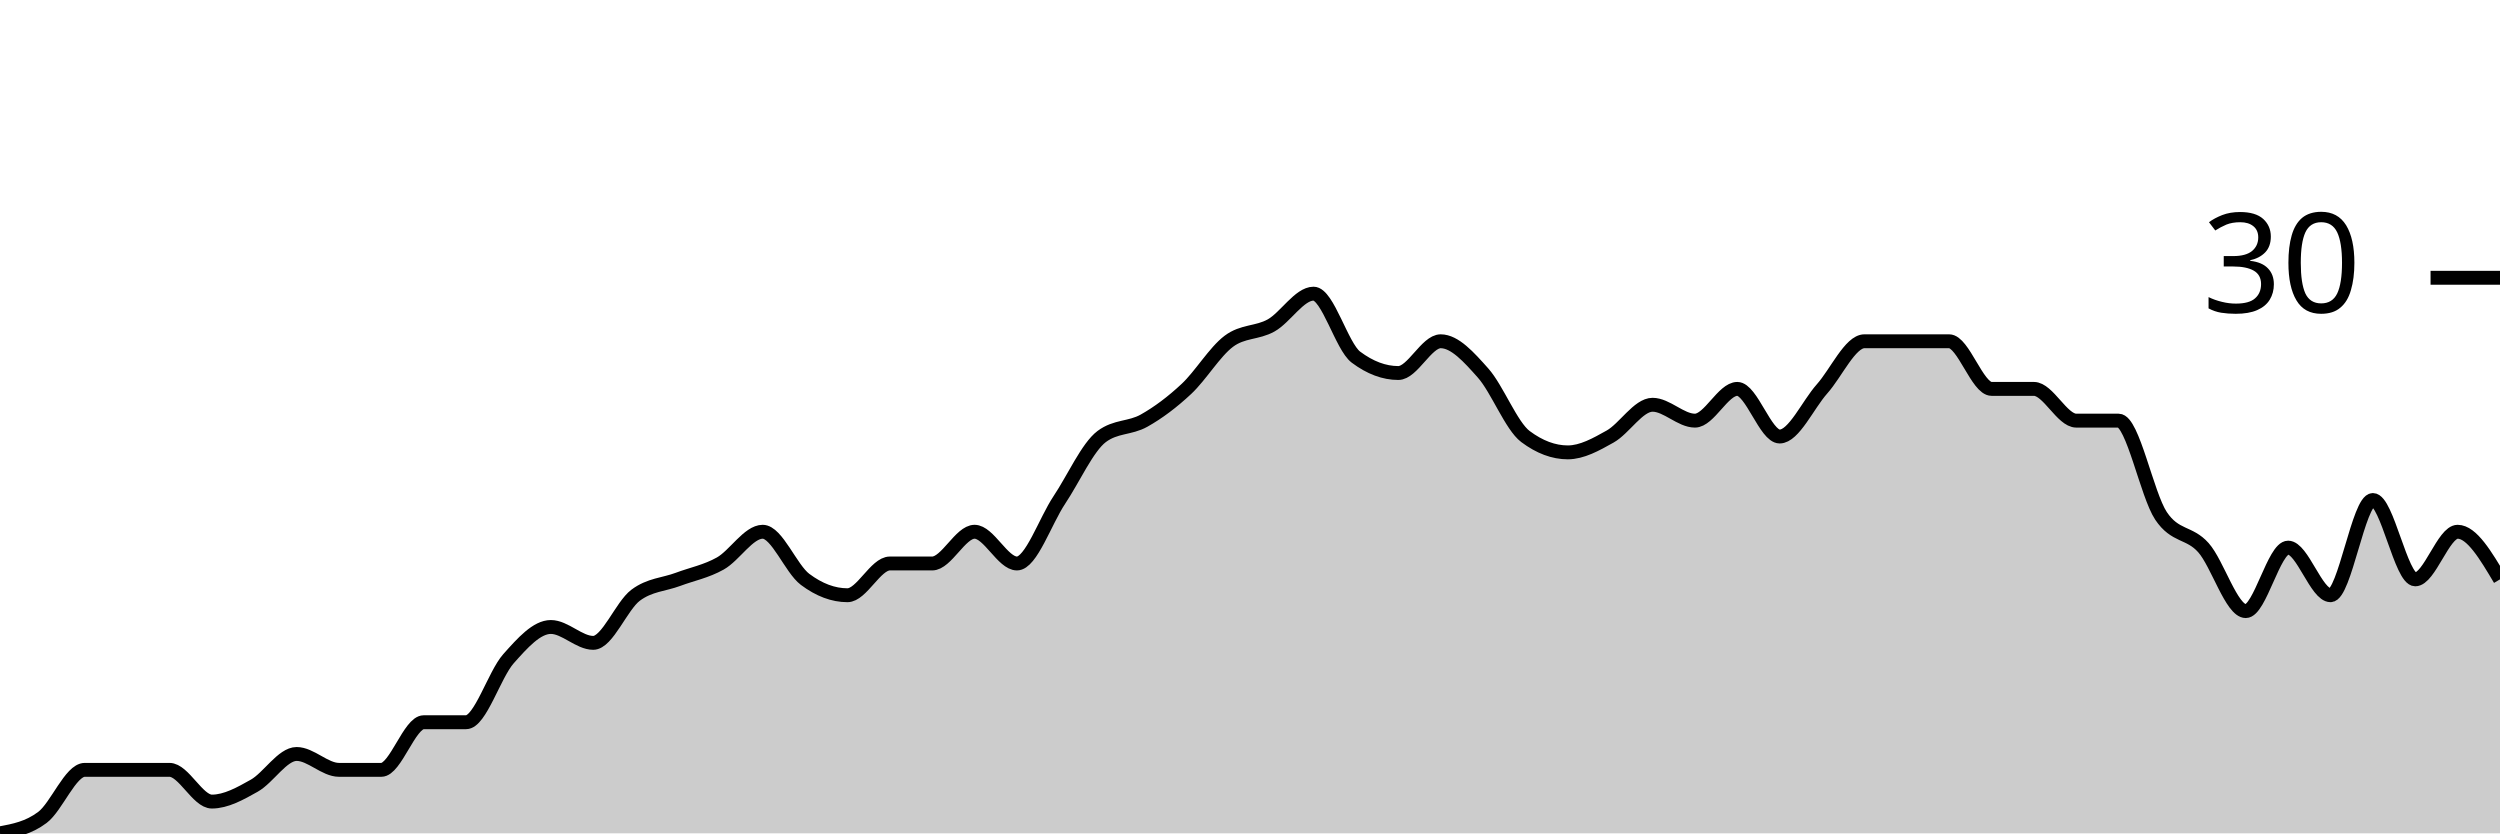
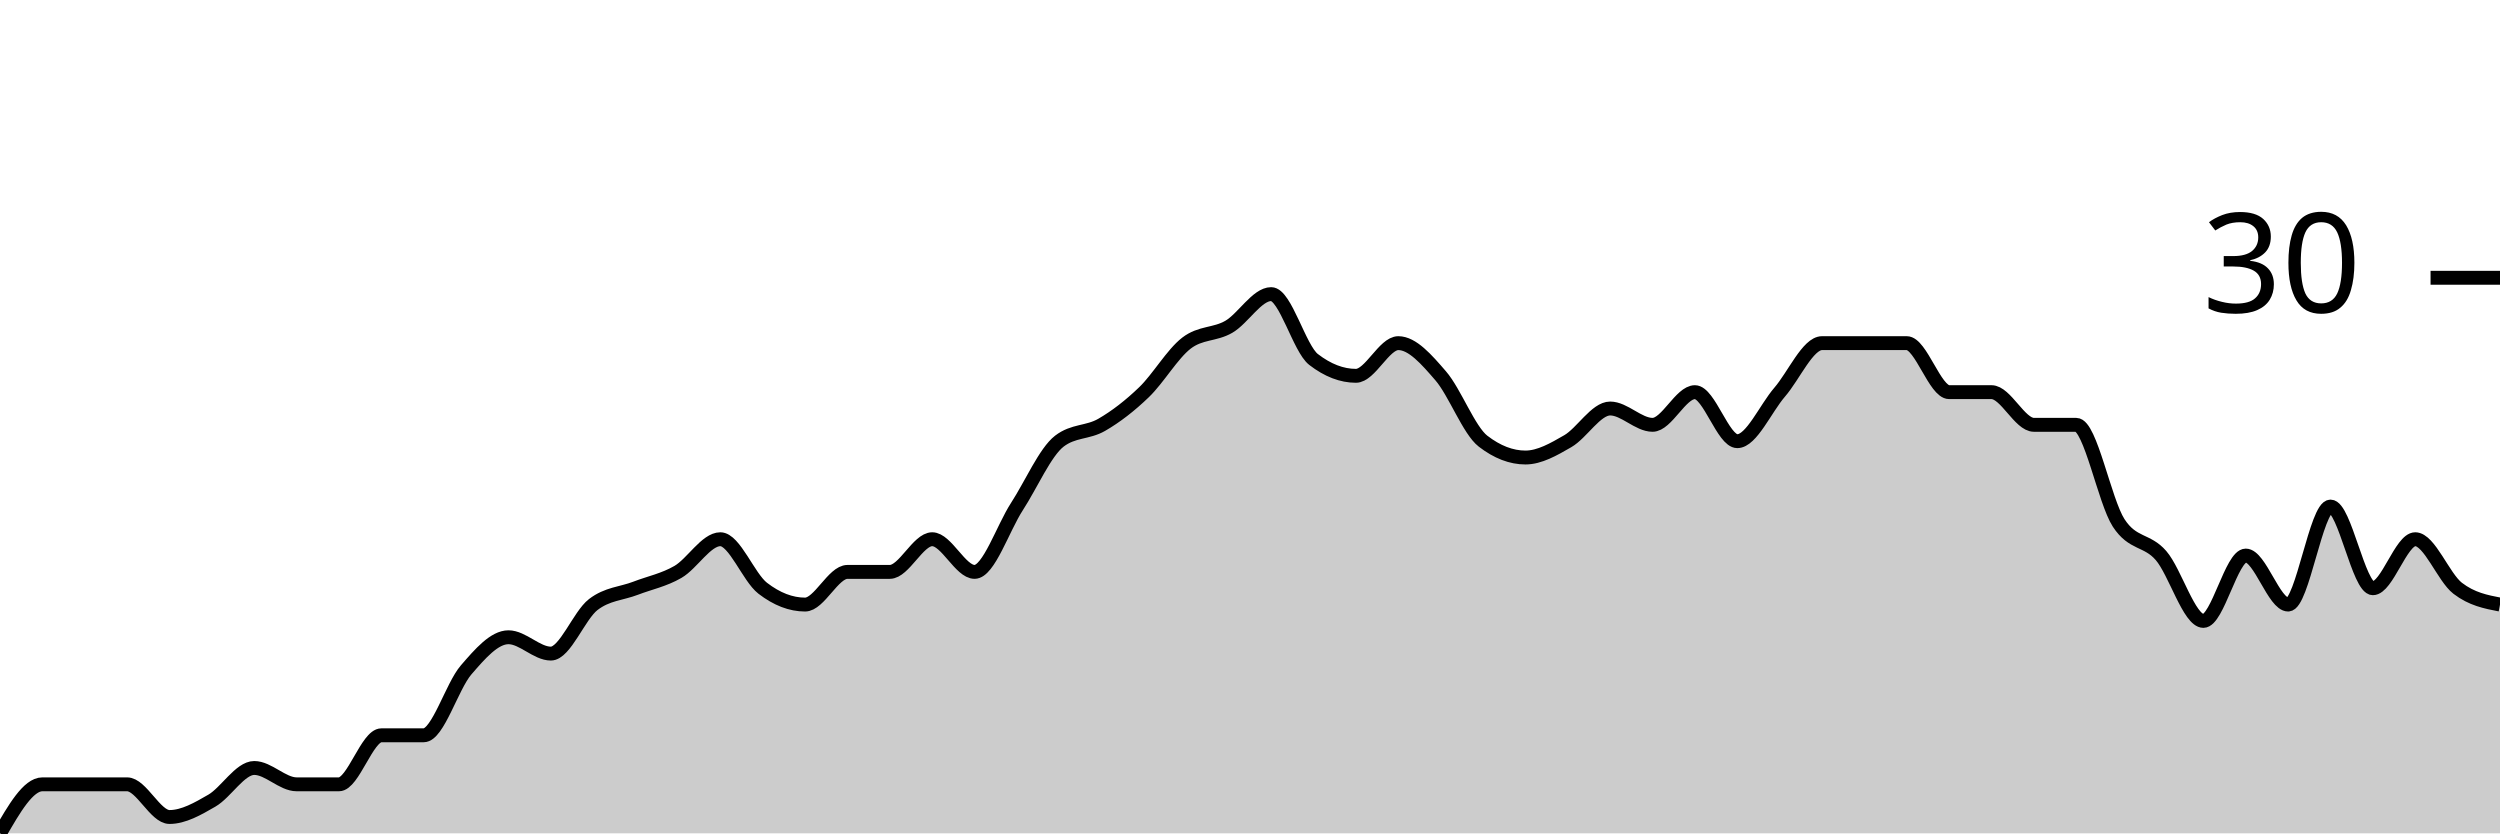
<svg xmlns="http://www.w3.org/2000/svg" viewBox="0 0 180 60">
  <g transform="translate(0,20)">
-     <path class="area" fill="rgba(0, 0, 0, 0.2)" d="M0,40C1.017,39.81,2.034,39.619,3.051,38.857C4.068,38.095,5.085,35.429,6.102,35.429C7.119,35.429,8.136,35.429,9.153,35.429C10.169,35.429,11.186,35.429,12.203,35.429C13.22,35.429,14.237,37.714,15.254,37.714C16.271,37.714,17.288,37.143,18.305,36.571C19.322,36,20.339,34.286,21.356,34.286C22.373,34.286,23.39,35.429,24.407,35.429C25.424,35.429,26.441,35.429,27.458,35.429C28.475,35.429,29.492,32,30.508,32C31.525,32,32.542,32,33.559,32C34.576,32,35.593,28.571,36.61,27.429C37.627,26.286,38.644,25.143,39.661,25.143C40.678,25.143,41.695,26.286,42.712,26.286C43.729,26.286,44.746,23.619,45.763,22.857C46.78,22.095,47.797,22.095,48.814,21.714C49.831,21.333,50.847,21.143,51.864,20.571C52.881,20,53.898,18.286,54.915,18.286C55.932,18.286,56.949,20.952,57.966,21.714C58.983,22.476,60,22.857,61.017,22.857C62.034,22.857,63.051,20.571,64.068,20.571C65.085,20.571,66.102,20.571,67.119,20.571C68.136,20.571,69.153,18.286,70.169,18.286C71.186,18.286,72.203,20.571,73.22,20.571C74.237,20.571,75.254,17.524,76.271,16C77.288,14.476,78.305,12.19,79.322,11.429C80.339,10.667,81.356,10.857,82.373,10.286C83.39,9.714,84.407,8.952,85.424,8C86.441,7.048,87.458,5.333,88.475,4.571C89.492,3.81,90.508,4,91.525,3.429C92.542,2.857,93.559,1.143,94.576,1.143C95.593,1.143,96.61,4.952,97.627,5.714C98.644,6.476,99.661,6.857,100.678,6.857C101.695,6.857,102.712,4.571,103.729,4.571C104.746,4.571,105.763,5.714,106.78,6.857C107.797,8,108.814,10.667,109.831,11.429C110.847,12.19,111.864,12.571,112.881,12.571C113.898,12.571,114.915,12,115.932,11.429C116.949,10.857,117.966,9.143,118.983,9.143C120,9.143,121.017,10.286,122.034,10.286C123.051,10.286,124.068,8,125.085,8C126.102,8,127.119,11.429,128.136,11.429C129.153,11.429,130.169,9.143,131.186,8C132.203,6.857,133.22,4.571,134.237,4.571C135.254,4.571,136.271,4.571,137.288,4.571C138.305,4.571,139.322,4.571,140.339,4.571C141.356,4.571,142.373,8,143.39,8C144.407,8,145.424,8,146.441,8C147.458,8,148.475,10.286,149.492,10.286C150.508,10.286,151.525,10.286,152.542,10.286C153.559,10.286,154.576,15.619,155.593,17.143C156.61,18.667,157.627,18.286,158.644,19.429C159.661,20.571,160.678,24,161.695,24C162.712,24,163.729,19.429,164.746,19.429C165.763,19.429,166.78,22.857,167.797,22.857C168.814,22.857,169.831,16,170.847,16C171.864,16,172.881,21.714,173.898,21.714C174.915,21.714,175.932,18.286,176.949,18.286C177.966,18.286,178.983,20,180,21.714L180,40C178.983,40,177.966,40,176.949,40C175.932,40,174.915,40,173.898,40C172.881,40,171.864,40,170.847,40C169.831,40,168.814,40,167.797,40C166.78,40,165.763,40,164.746,40C163.729,40,162.712,40,161.695,40C160.678,40,159.661,40,158.644,40C157.627,40,156.61,40,155.593,40C154.576,40,153.559,40,152.542,40C151.525,40,150.508,40,149.492,40C148.475,40,147.458,40,146.441,40C145.424,40,144.407,40,143.39,40C142.373,40,141.356,40,140.339,40C139.322,40,138.305,40,137.288,40C136.271,40,135.254,40,134.237,40C133.22,40,132.203,40,131.186,40C130.169,40,129.153,40,128.136,40C127.119,40,126.102,40,125.085,40C124.068,40,123.051,40,122.034,40C121.017,40,120,40,118.983,40C117.966,40,116.949,40,115.932,40C114.915,40,113.898,40,112.881,40C111.864,40,110.847,40,109.831,40C108.814,40,107.797,40,106.78,40C105.763,40,104.746,40,103.729,40C102.712,40,101.695,40,100.678,40C99.661,40,98.644,40,97.627,40C96.61,40,95.593,40,94.576,40C93.559,40,92.542,40,91.525,40C90.508,40,89.492,40,88.475,40C87.458,40,86.441,40,85.424,40C84.407,40,83.39,40,82.373,40C81.356,40,80.339,40,79.322,40C78.305,40,77.288,40,76.271,40C75.254,40,74.237,40,73.22,40C72.203,40,71.186,40,70.169,40C69.153,40,68.136,40,67.119,40C66.102,40,65.085,40,64.068,40C63.051,40,62.034,40,61.017,40C60,40,58.983,40,57.966,40C56.949,40,55.932,40,54.915,40C53.898,40,52.881,40,51.864,40C50.847,40,49.831,40,48.814,40C47.797,40,46.78,40,45.763,40C44.746,40,43.729,40,42.712,40C41.695,40,40.678,40,39.661,40C38.644,40,37.627,40,36.61,40C35.593,40,34.576,40,33.559,40C32.542,40,31.525,40,30.508,40C29.492,40,28.475,40,27.458,40C26.441,40,25.424,40,24.407,40C23.39,40,22.373,40,21.356,40C20.339,40,19.322,40,18.305,40C17.288,40,16.271,40,15.254,40C14.237,40,13.22,40,12.203,40C11.186,40,10.169,40,9.153,40C8.136,40,7.119,40,6.102,40C5.085,40,4.068,40,3.051,40C2.034,40,1.017,40,0,40Z" />
-     <path class="line" stroke="black" fill="none" d="M0,40C1.017,39.81,2.034,39.619,3.051,38.857C4.068,38.095,5.085,35.429,6.102,35.429C7.119,35.429,8.136,35.429,9.153,35.429C10.169,35.429,11.186,35.429,12.203,35.429C13.22,35.429,14.237,37.714,15.254,37.714C16.271,37.714,17.288,37.143,18.305,36.571C19.322,36,20.339,34.286,21.356,34.286C22.373,34.286,23.39,35.429,24.407,35.429C25.424,35.429,26.441,35.429,27.458,35.429C28.475,35.429,29.492,32,30.508,32C31.525,32,32.542,32,33.559,32C34.576,32,35.593,28.571,36.61,27.429C37.627,26.286,38.644,25.143,39.661,25.143C40.678,25.143,41.695,26.286,42.712,26.286C43.729,26.286,44.746,23.619,45.763,22.857C46.78,22.095,47.797,22.095,48.814,21.714C49.831,21.333,50.847,21.143,51.864,20.571C52.881,20,53.898,18.286,54.915,18.286C55.932,18.286,56.949,20.952,57.966,21.714C58.983,22.476,60,22.857,61.017,22.857C62.034,22.857,63.051,20.571,64.068,20.571C65.085,20.571,66.102,20.571,67.119,20.571C68.136,20.571,69.153,18.286,70.169,18.286C71.186,18.286,72.203,20.571,73.22,20.571C74.237,20.571,75.254,17.524,76.271,16C77.288,14.476,78.305,12.19,79.322,11.429C80.339,10.667,81.356,10.857,82.373,10.286C83.39,9.714,84.407,8.952,85.424,8C86.441,7.048,87.458,5.333,88.475,4.571C89.492,3.81,90.508,4,91.525,3.429C92.542,2.857,93.559,1.143,94.576,1.143C95.593,1.143,96.61,4.952,97.627,5.714C98.644,6.476,99.661,6.857,100.678,6.857C101.695,6.857,102.712,4.571,103.729,4.571C104.746,4.571,105.763,5.714,106.78,6.857C107.797,8,108.814,10.667,109.831,11.429C110.847,12.19,111.864,12.571,112.881,12.571C113.898,12.571,114.915,12,115.932,11.429C116.949,10.857,117.966,9.143,118.983,9.143C120,9.143,121.017,10.286,122.034,10.286C123.051,10.286,124.068,8,125.085,8C126.102,8,127.119,11.429,128.136,11.429C129.153,11.429,130.169,9.143,131.186,8C132.203,6.857,133.22,4.571,134.237,4.571C135.254,4.571,136.271,4.571,137.288,4.571C138.305,4.571,139.322,4.571,140.339,4.571C141.356,4.571,142.373,8,143.39,8C144.407,8,145.424,8,146.441,8C147.458,8,148.475,10.286,149.492,10.286C150.508,10.286,151.525,10.286,152.542,10.286C153.559,10.286,154.576,15.619,155.593,17.143C156.61,18.667,157.627,18.286,158.644,19.429C159.661,20.571,160.678,24,161.695,24C162.712,24,163.729,19.429,164.746,19.429C165.763,19.429,166.78,22.857,167.797,22.857C168.814,22.857,169.831,16,170.847,16C171.864,16,172.881,21.714,173.898,21.714C174.915,21.714,175.932,18.286,176.949,18.286C177.966,18.286,178.983,20,180,21.714" />
+     <path class="area" fill="rgba(0, 0, 0, 0.2)" d="M0,40C1.017,38.235,2.034,36.471,3.051,36.471C4.068,36.471,5.085,36.471,6.102,36.471C7.119,36.471,8.136,36.471,9.153,36.471C10.169,36.471,11.186,38.824,12.203,38.824C13.22,38.824,14.237,38.235,15.254,37.647C16.271,37.059,17.288,35.294,18.305,35.294C19.322,35.294,20.339,36.471,21.356,36.471C22.373,36.471,23.39,36.471,24.407,36.471C25.424,36.471,26.441,32.941,27.458,32.941C28.475,32.941,29.492,32.941,30.508,32.941C31.525,32.941,32.542,29.412,33.559,28.235C34.576,27.059,35.593,25.882,36.61,25.882C37.627,25.882,38.644,27.059,39.661,27.059C40.678,27.059,41.695,24.314,42.712,23.529C43.729,22.745,44.746,22.745,45.763,22.353C46.78,21.961,47.797,21.765,48.814,21.176C49.831,20.588,50.847,18.824,51.864,18.824C52.881,18.824,53.898,21.569,54.915,22.353C55.932,23.137,56.949,23.529,57.966,23.529C58.983,23.529,60,21.176,61.017,21.176C62.034,21.176,63.051,21.176,64.068,21.176C65.085,21.176,66.102,18.824,67.119,18.824C68.136,18.824,69.153,21.176,70.169,21.176C71.186,21.176,72.203,18.039,73.22,16.471C74.237,14.902,75.254,12.549,76.271,11.765C77.288,10.98,78.305,11.176,79.322,10.588C80.339,10,81.356,9.216,82.373,8.235C83.39,7.255,84.407,5.49,85.424,4.706C86.441,3.922,87.458,4.118,88.475,3.529C89.492,2.941,90.508,1.176,91.525,1.176C92.542,1.176,93.559,5.098,94.576,5.882C95.593,6.667,96.61,7.059,97.627,7.059C98.644,7.059,99.661,4.706,100.678,4.706C101.695,4.706,102.712,5.882,103.729,7.059C104.746,8.235,105.763,10.98,106.78,11.765C107.797,12.549,108.814,12.941,109.831,12.941C110.847,12.941,111.864,12.353,112.881,11.765C113.898,11.176,114.915,9.412,115.932,9.412C116.949,9.412,117.966,10.588,118.983,10.588C120,10.588,121.017,8.235,122.034,8.235C123.051,8.235,124.068,11.765,125.085,11.765C126.102,11.765,127.119,9.412,128.136,8.235C129.153,7.059,130.169,4.706,131.186,4.706C132.203,4.706,133.22,4.706,134.237,4.706C135.254,4.706,136.271,4.706,137.288,4.706C138.305,4.706,139.322,8.235,140.339,8.235C141.356,8.235,142.373,8.235,143.39,8.235C144.407,8.235,145.424,10.588,146.441,10.588C147.458,10.588,148.475,10.588,149.492,10.588C150.508,10.588,151.525,16.078,152.542,17.647C153.559,19.216,154.576,18.824,155.593,20C156.61,21.176,157.627,24.706,158.644,24.706C159.661,24.706,160.678,20,161.695,20C162.712,20,163.729,23.529,164.746,23.529C165.763,23.529,166.78,16.471,167.797,16.471C168.814,16.471,169.831,22.353,170.847,22.353C171.864,22.353,172.881,18.824,173.898,18.824C174.915,18.824,175.932,21.569,176.949,22.353C177.966,23.137,178.983,23.333,180,23.529L180,40C178.983,40,177.966,40,176.949,40C175.932,40,174.915,40,173.898,40C172.881,40,171.864,40,170.847,40C169.831,40,168.814,40,167.797,40C166.78,40,165.763,40,164.746,40C163.729,40,162.712,40,161.695,40C160.678,40,159.661,40,158.644,40C157.627,40,156.61,40,155.593,40C154.576,40,153.559,40,152.542,40C151.525,40,150.508,40,149.492,40C148.475,40,147.458,40,146.441,40C145.424,40,144.407,40,143.39,40C142.373,40,141.356,40,140.339,40C139.322,40,138.305,40,137.288,40C136.271,40,135.254,40,134.237,40C133.22,40,132.203,40,131.186,40C130.169,40,129.153,40,128.136,40C127.119,40,126.102,40,125.085,40C124.068,40,123.051,40,122.034,40C121.017,40,120,40,118.983,40C117.966,40,116.949,40,115.932,40C114.915,40,113.898,40,112.881,40C111.864,40,110.847,40,109.831,40C108.814,40,107.797,40,106.78,40C105.763,40,104.746,40,103.729,40C102.712,40,101.695,40,100.678,40C99.661,40,98.644,40,97.627,40C96.61,40,95.593,40,94.576,40C93.559,40,92.542,40,91.525,40C90.508,40,89.492,40,88.475,40C87.458,40,86.441,40,85.424,40C84.407,40,83.39,40,82.373,40C81.356,40,80.339,40,79.322,40C78.305,40,77.288,40,76.271,40C75.254,40,74.237,40,73.22,40C72.203,40,71.186,40,70.169,40C69.153,40,68.136,40,67.119,40C66.102,40,65.085,40,64.068,40C63.051,40,62.034,40,61.017,40C60,40,58.983,40,57.966,40C56.949,40,55.932,40,54.915,40C53.898,40,52.881,40,51.864,40C50.847,40,49.831,40,48.814,40C47.797,40,46.78,40,45.763,40C44.746,40,43.729,40,42.712,40C41.695,40,40.678,40,39.661,40C38.644,40,37.627,40,36.61,40C35.593,40,34.576,40,33.559,40C32.542,40,31.525,40,30.508,40C29.492,40,28.475,40,27.458,40C26.441,40,25.424,40,24.407,40C23.39,40,22.373,40,21.356,40C20.339,40,19.322,40,18.305,40C17.288,40,16.271,40,15.254,40C14.237,40,13.22,40,12.203,40C11.186,40,10.169,40,9.153,40C8.136,40,7.119,40,6.102,40C5.085,40,4.068,40,3.051,40C2.034,40,1.017,40,0,40Z" />
+     <path class="line" stroke="black" fill="none" d="M0,40C1.017,38.235,2.034,36.471,3.051,36.471C4.068,36.471,5.085,36.471,6.102,36.471C7.119,36.471,8.136,36.471,9.153,36.471C10.169,36.471,11.186,38.824,12.203,38.824C13.22,38.824,14.237,38.235,15.254,37.647C16.271,37.059,17.288,35.294,18.305,35.294C19.322,35.294,20.339,36.471,21.356,36.471C22.373,36.471,23.39,36.471,24.407,36.471C25.424,36.471,26.441,32.941,27.458,32.941C28.475,32.941,29.492,32.941,30.508,32.941C31.525,32.941,32.542,29.412,33.559,28.235C34.576,27.059,35.593,25.882,36.61,25.882C37.627,25.882,38.644,27.059,39.661,27.059C40.678,27.059,41.695,24.314,42.712,23.529C43.729,22.745,44.746,22.745,45.763,22.353C46.78,21.961,47.797,21.765,48.814,21.176C49.831,20.588,50.847,18.824,51.864,18.824C52.881,18.824,53.898,21.569,54.915,22.353C55.932,23.137,56.949,23.529,57.966,23.529C58.983,23.529,60,21.176,61.017,21.176C62.034,21.176,63.051,21.176,64.068,21.176C65.085,21.176,66.102,18.824,67.119,18.824C68.136,18.824,69.153,21.176,70.169,21.176C71.186,21.176,72.203,18.039,73.22,16.471C74.237,14.902,75.254,12.549,76.271,11.765C77.288,10.98,78.305,11.176,79.322,10.588C80.339,10,81.356,9.216,82.373,8.235C83.39,7.255,84.407,5.49,85.424,4.706C86.441,3.922,87.458,4.118,88.475,3.529C89.492,2.941,90.508,1.176,91.525,1.176C92.542,1.176,93.559,5.098,94.576,5.882C95.593,6.667,96.61,7.059,97.627,7.059C98.644,7.059,99.661,4.706,100.678,4.706C101.695,4.706,102.712,5.882,103.729,7.059C104.746,8.235,105.763,10.98,106.78,11.765C107.797,12.549,108.814,12.941,109.831,12.941C110.847,12.941,111.864,12.353,112.881,11.765C113.898,11.176,114.915,9.412,115.932,9.412C116.949,9.412,117.966,10.588,118.983,10.588C120,10.588,121.017,8.235,122.034,8.235C123.051,8.235,124.068,11.765,125.085,11.765C126.102,11.765,127.119,9.412,128.136,8.235C129.153,7.059,130.169,4.706,131.186,4.706C132.203,4.706,133.22,4.706,134.237,4.706C135.254,4.706,136.271,4.706,137.288,4.706C138.305,4.706,139.322,8.235,140.339,8.235C141.356,8.235,142.373,8.235,143.39,8.235C144.407,8.235,145.424,10.588,146.441,10.588C147.458,10.588,148.475,10.588,149.492,10.588C150.508,10.588,151.525,16.078,152.542,17.647C153.559,19.216,154.576,18.824,155.593,20C156.61,21.176,157.627,24.706,158.644,24.706C159.661,24.706,160.678,20,161.695,20C162.712,20,163.729,23.529,164.746,23.529C165.763,23.529,166.78,16.471,167.797,16.471C168.814,16.471,169.831,22.353,170.847,22.353C171.864,22.353,172.881,18.824,173.898,18.824C174.915,18.824,175.932,21.569,176.949,22.353C177.966,23.137,178.983,23.333,180,23.529" />
    <path class="axis-ceiling" stroke-width="1" stroke="black" fill="none" d="M175,0L180,0" />
    <text class="axis-ceiling-label" font-family="sans-serif" text-anchor="end" font-size="10px" x="170" y="2.5">30</text>
  </g>
</svg>
